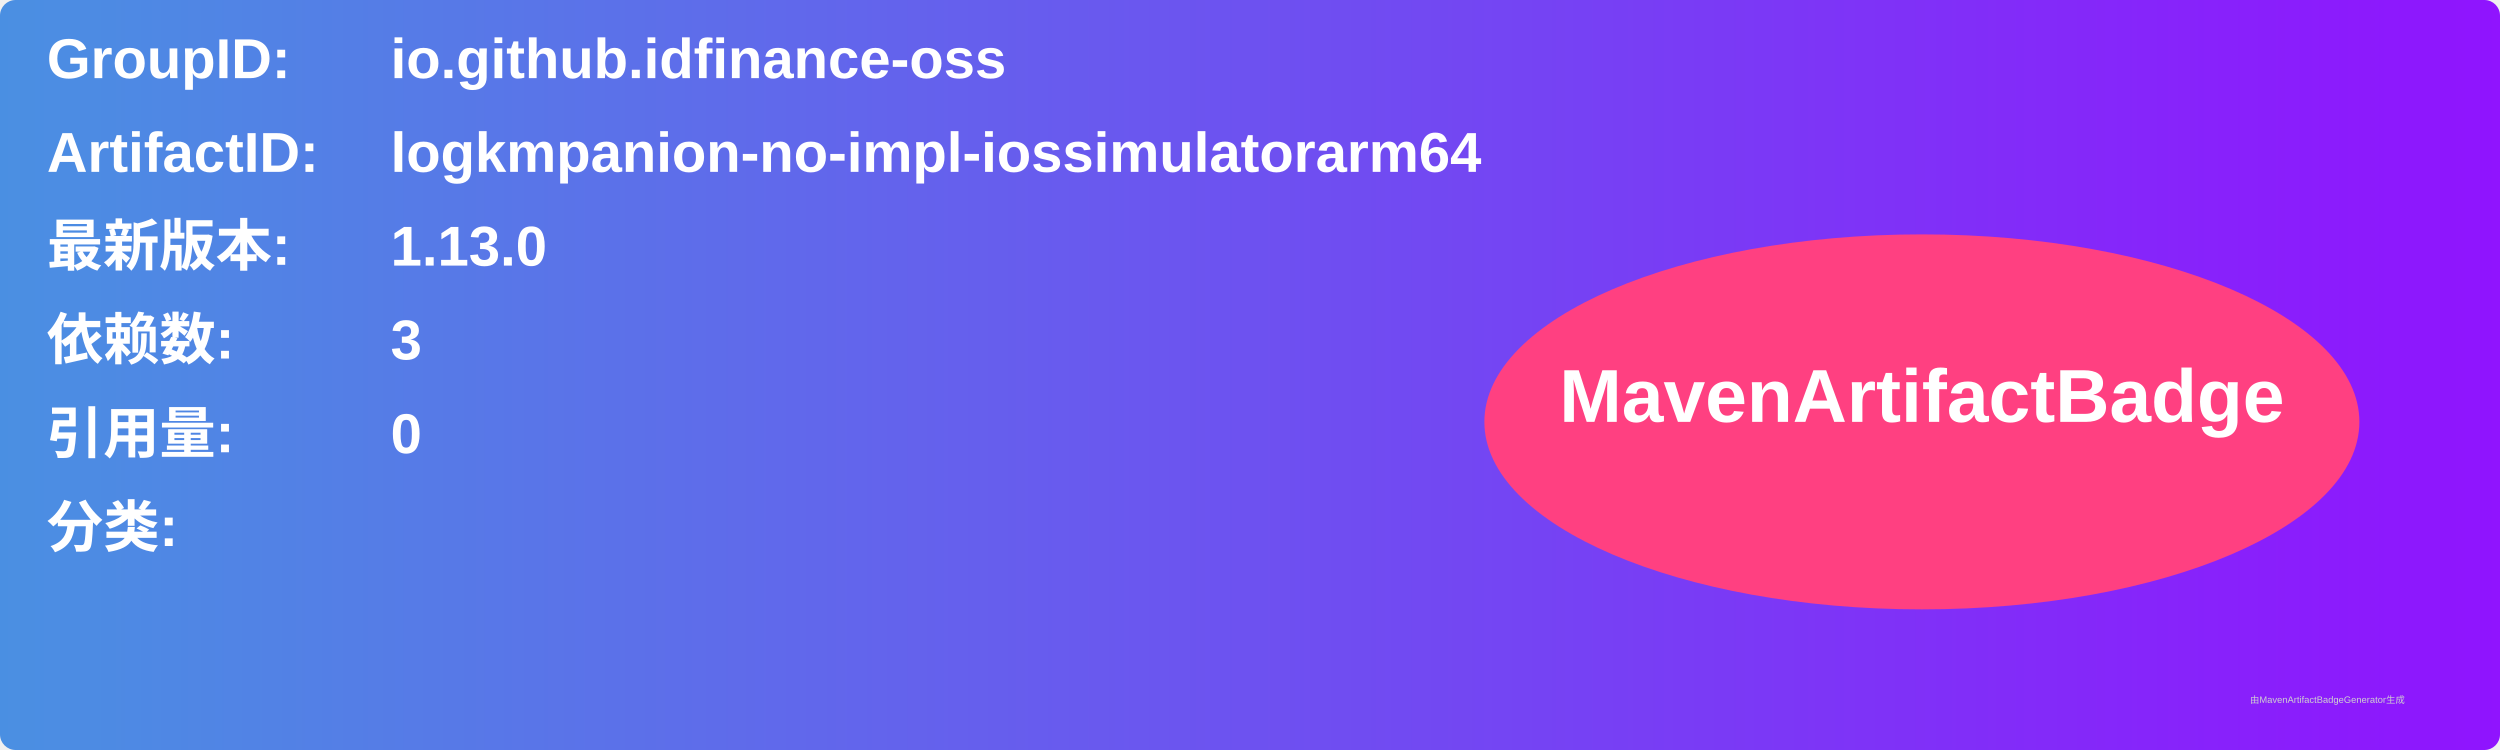
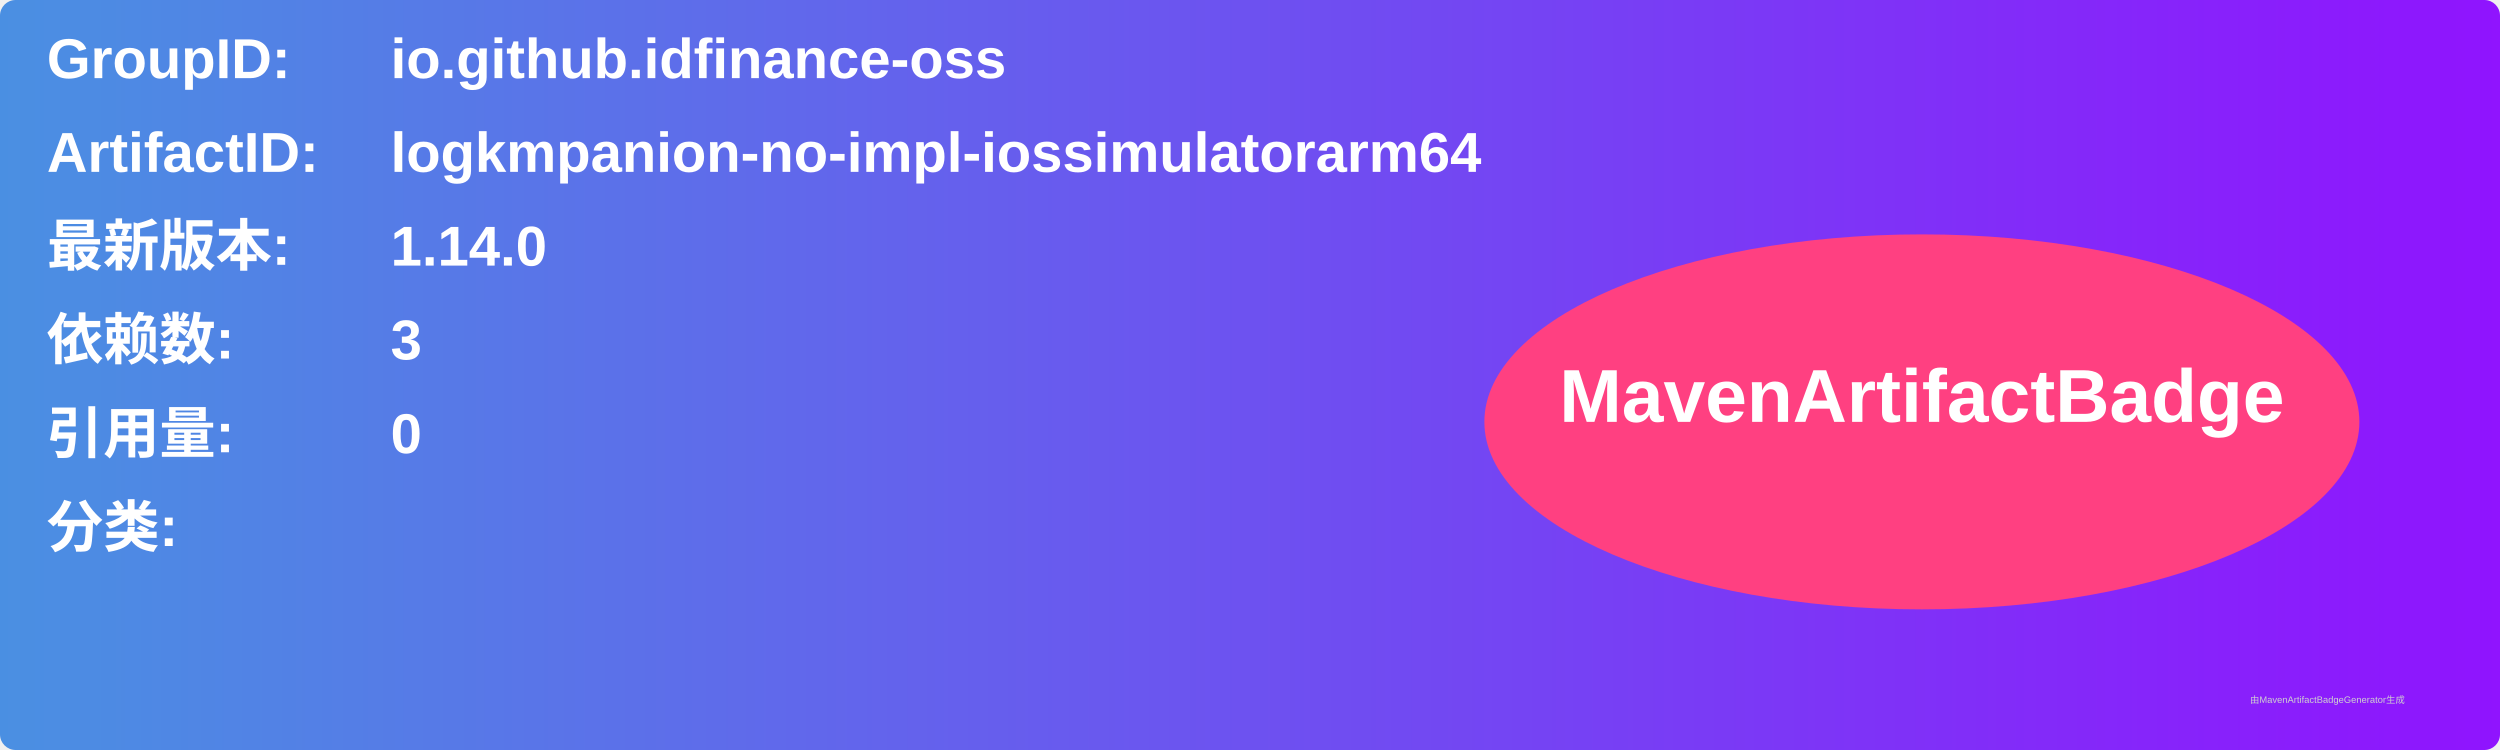
<svg xmlns="http://www.w3.org/2000/svg" width="800" height="240" viewBox="0 0 800 240">
  <linearGradient id="grad" x1="0%" y1="0%" x2="100%" y2="0%">
    <stop offset="0%" stop-color="#4a90e2" />
    <stop offset="100%" stop-color="#9013fe" />
  </linearGradient>
  <rect width="100%" height="100%" rx="5" ry="5" fill="url(#grad)" />
  <g transform="translate(15, 15)">
    <text x="0" y="10" font-family="Arial" font-size="18" fill="white" font-weight="bold" width="260">GroupID:</text>
    <text x="110" y="10" font-family="Arial" font-size="18" fill="white" font-weight="bold" width="460">io.github.idfinance-oss</text>
    <text x="0" y="40" font-family="Arial" font-size="18" fill="white" font-weight="bold" width="260">ArtifactID:</text>
    <text x="110" y="40" font-family="Arial" font-size="18" fill="white" font-weight="bold" width="460">logkmpanion-no-impl-iossimulatorarm64</text>
    <text x="0" y="70" font-family="Arial" font-size="18" fill="white" font-weight="bold">最新版本:</text>
    <text x="110" y="70" font-family="Arial" font-size="18" fill="white" font-weight="bold">
-       <tspan font-weight="bold">1.13.0</tspan>
+       <tspan font-weight="bold">1.14.0</tspan>
    </text>
    <text x="0" y="100" font-family="Arial" font-size="18" fill="white" font-weight="bold">依赖数: </text>
    <text x="110" y="100" font-family="Arial" font-size="18" fill="white">
      <tspan font-weight="bold">3</tspan>
    </text>
    <text x="0" y="130" font-family="Arial" font-size="18" fill="white" font-weight="bold">引用量: </text>
    <text x="110" y="130" font-family="Arial" font-size="18" fill="white">
      <tspan font-weight="bold">0</tspan>
    </text>
    <text x="0" y="160" font-family="Arial" font-size="18" fill="white" font-weight="bold">分类:</text>
    <text x="10" y="190" font-family="Arial" font-size="10" fill="white">
      <tspan font-weight="bold" />
    </text>
    <ellipse cx="600" cy="120" rx="140" ry="60" fill="#ff4081" />
    <text x="600" y="120" text-anchor="middle" font-family="Arial" font-size="24" fill="white" font-weight="bold">MavenArtifactBadge</text>
  </g>
  <text x="720" y="225" font-family="Arial" font-size="3" fill="#d0d0d0">由MavenArtifactBadgeGenerator生成</text>
</svg>
